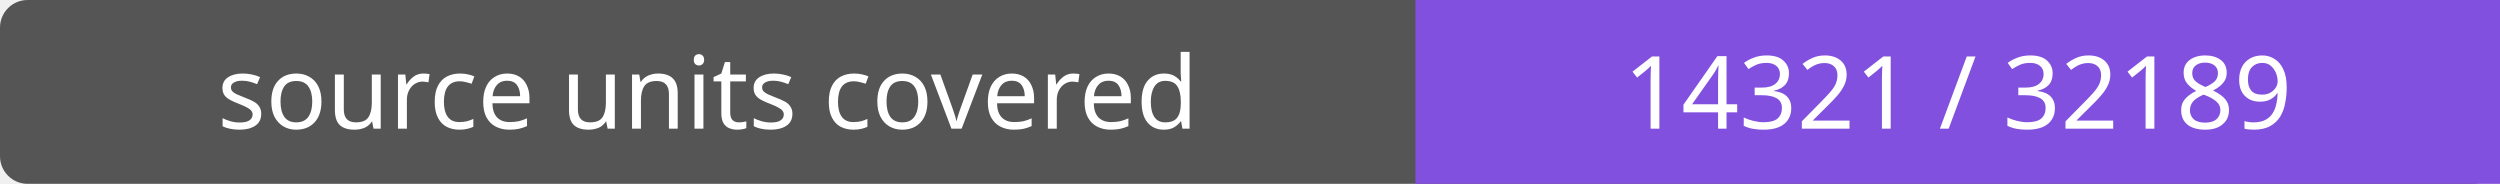
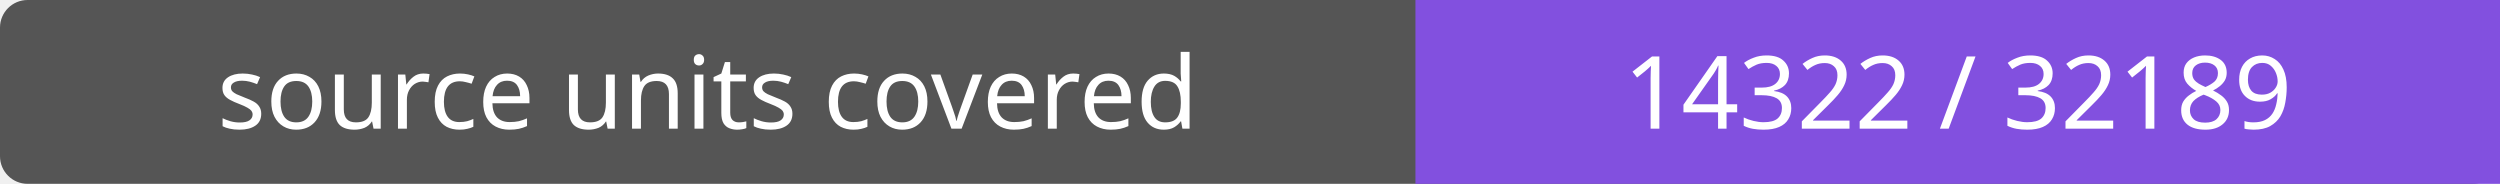
- <svg xmlns="http://www.w3.org/2000/svg" width="272" height="20" role="img" aria-label="source units covered: 14321 / 32189">
+ <svg xmlns="http://www.w3.org/2000/svg" width="272" height="20" role="img" aria-label="source units covered: 14322 / 32189">
  <rect width="272" height="20" rx="3" fill="#555" />
  <path fill="#8250df" d="M154 0h118v20H154z" />
  <g fill="#fff" text-anchor="middle" font-family="Verdana,sans-serif" font-size="11">
    <text x="77.0" y="14">source units covered</text>
-     <text x="213.0" y="14">14321 / 32189</text>
+     <text x="213.0" y="14">14322 / 32189</text>
  </g>
</svg>
